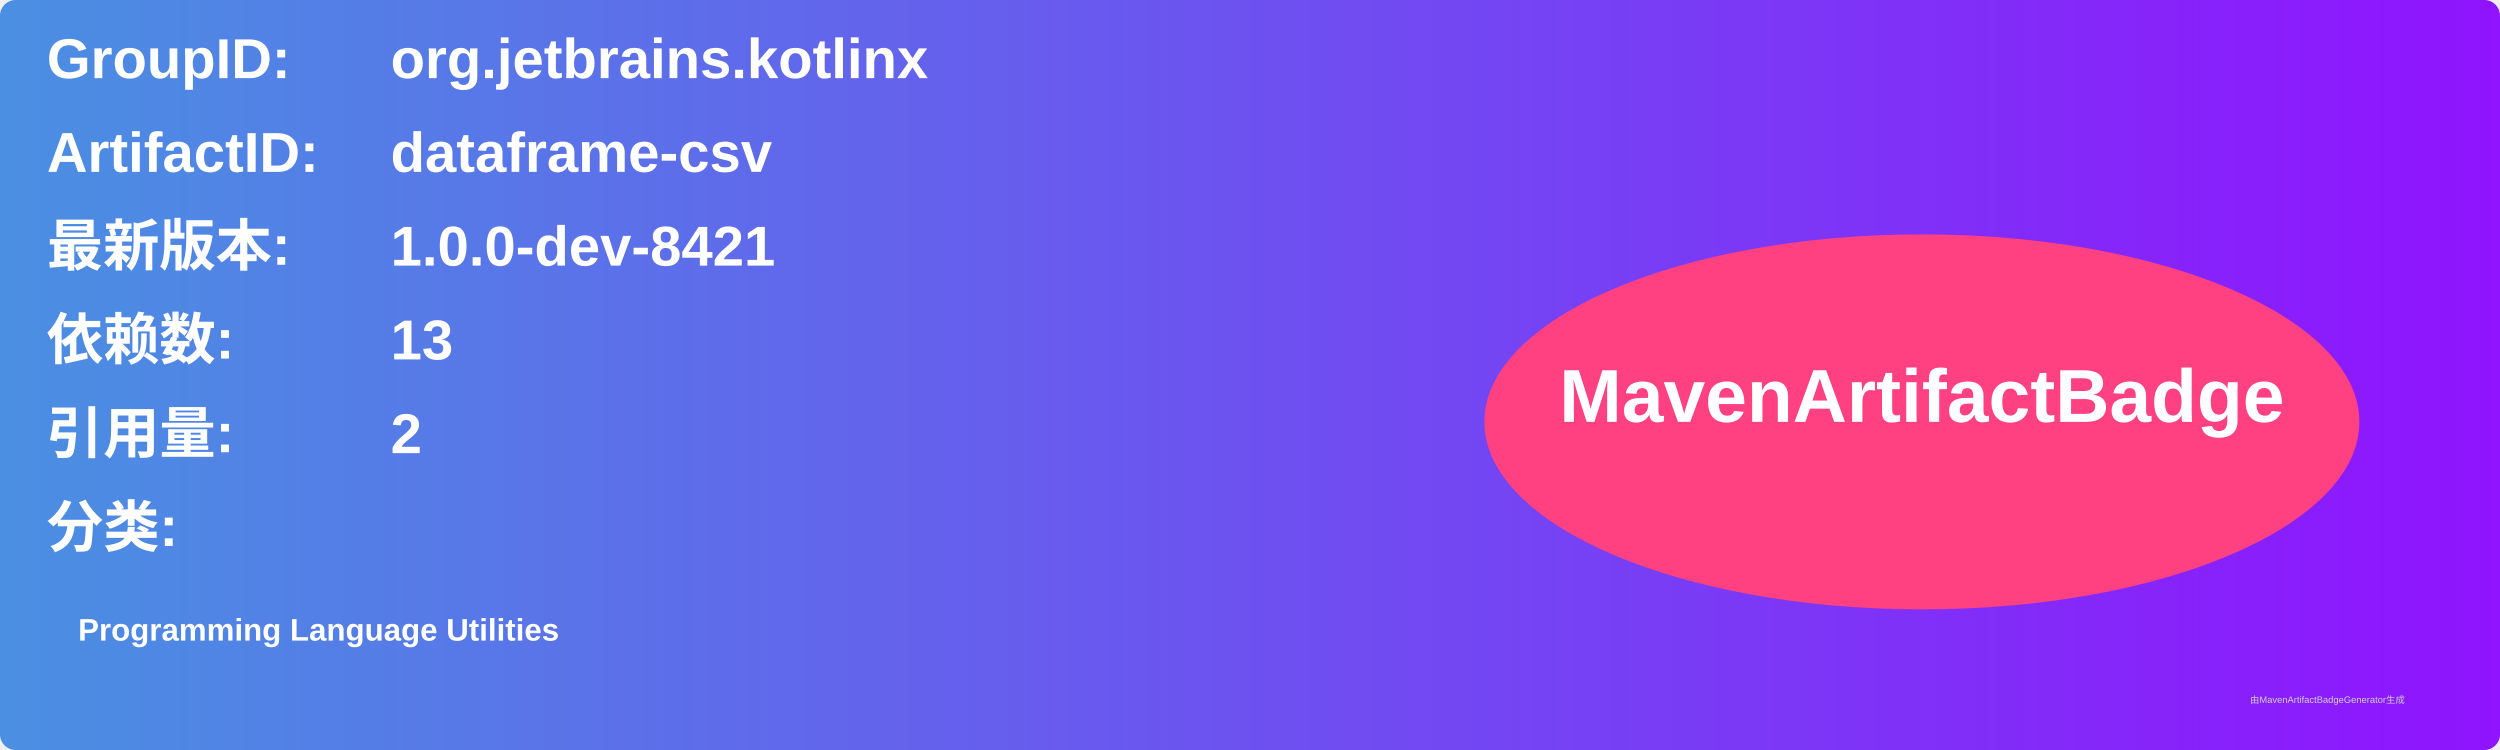
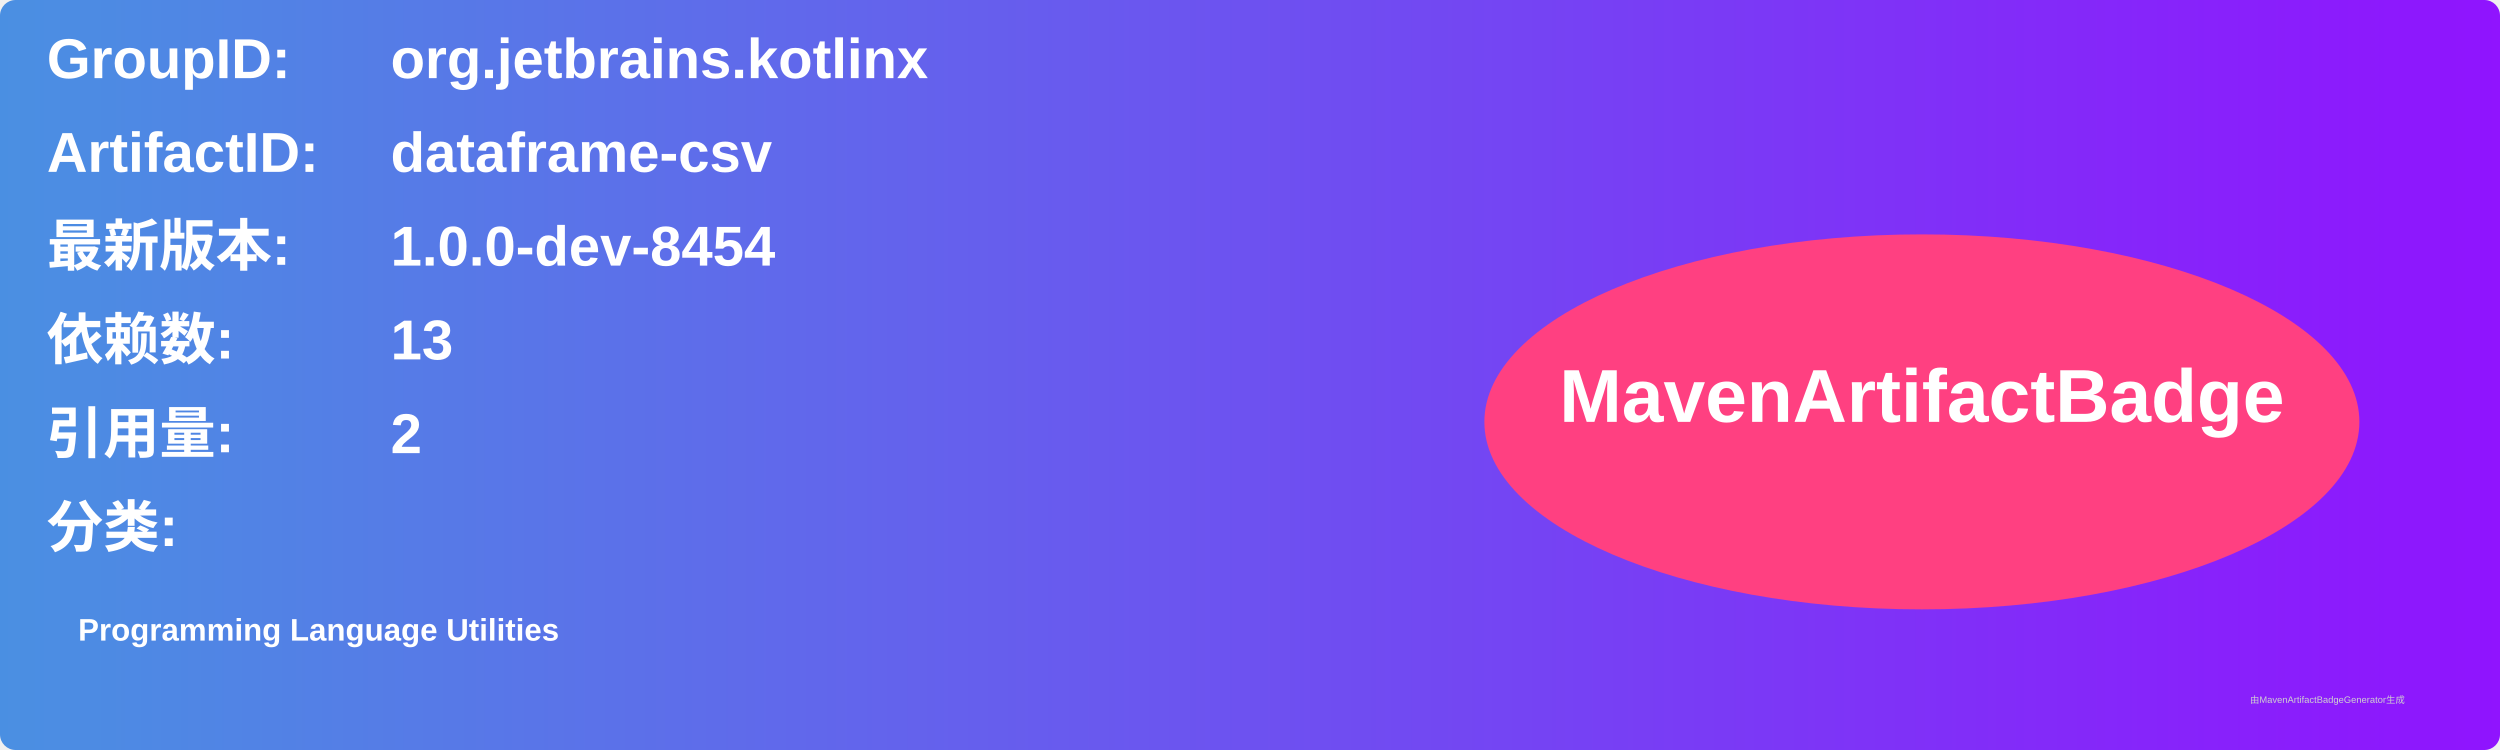
<svg xmlns="http://www.w3.org/2000/svg" width="800" height="240" viewBox="0 0 800 240">
  <linearGradient id="grad" x1="0%" y1="0%" x2="100%" y2="0%">
    <stop offset="0%" stop-color="#4a90e2" />
    <stop offset="100%" stop-color="#9013fe" />
  </linearGradient>
  <rect width="100%" height="100%" rx="5" ry="5" fill="url(#grad)" />
  <g transform="translate(15, 15)">
    <text x="0" y="10" font-family="Arial" font-size="18" fill="white" font-weight="bold" width="260">GroupID:</text>
    <text x="110" y="10" font-family="Arial" font-size="18" fill="white" font-weight="bold" width="460">org.jetbrains.kotlinx</text>
    <text x="0" y="40" font-family="Arial" font-size="18" fill="white" font-weight="bold" width="260">ArtifactID:</text>
    <text x="110" y="40" font-family="Arial" font-size="18" fill="white" font-weight="bold" width="460">dataframe-csv</text>
    <text x="0" y="70" font-family="Arial" font-size="18" fill="white" font-weight="bold">最新版本:</text>
    <text x="110" y="70" font-family="Arial" font-size="18" fill="white" font-weight="bold">
-       <tspan font-weight="bold">1.0.0-dev-8421</tspan>
+       <tspan font-weight="bold">1.0.0-dev-8454</tspan>
    </text>
    <text x="0" y="100" font-family="Arial" font-size="18" fill="white" font-weight="bold">依赖数: </text>
    <text x="110" y="100" font-family="Arial" font-size="18" fill="white">
      <tspan font-weight="bold">13</tspan>
    </text>
    <text x="0" y="130" font-family="Arial" font-size="18" fill="white" font-weight="bold">引用量: </text>
    <text x="110" y="130" font-family="Arial" font-size="18" fill="white">
      <tspan font-weight="bold">2</tspan>
    </text>
    <text x="0" y="160" font-family="Arial" font-size="18" fill="white" font-weight="bold">分类:</text>
    <text x="10" y="190" font-family="Arial" font-size="10" fill="white">
      <tspan font-weight="bold">Programming Language Utilities</tspan>
    </text>
    <ellipse cx="600" cy="120" rx="140" ry="60" fill="#ff4081" />
    <text x="600" y="120" text-anchor="middle" font-family="Arial" font-size="24" fill="white" font-weight="bold">MavenArtifactBadge</text>
  </g>
  <text x="720" y="225" font-family="Arial" font-size="3" fill="#d0d0d0">由MavenArtifactBadgeGenerator生成</text>
</svg>
